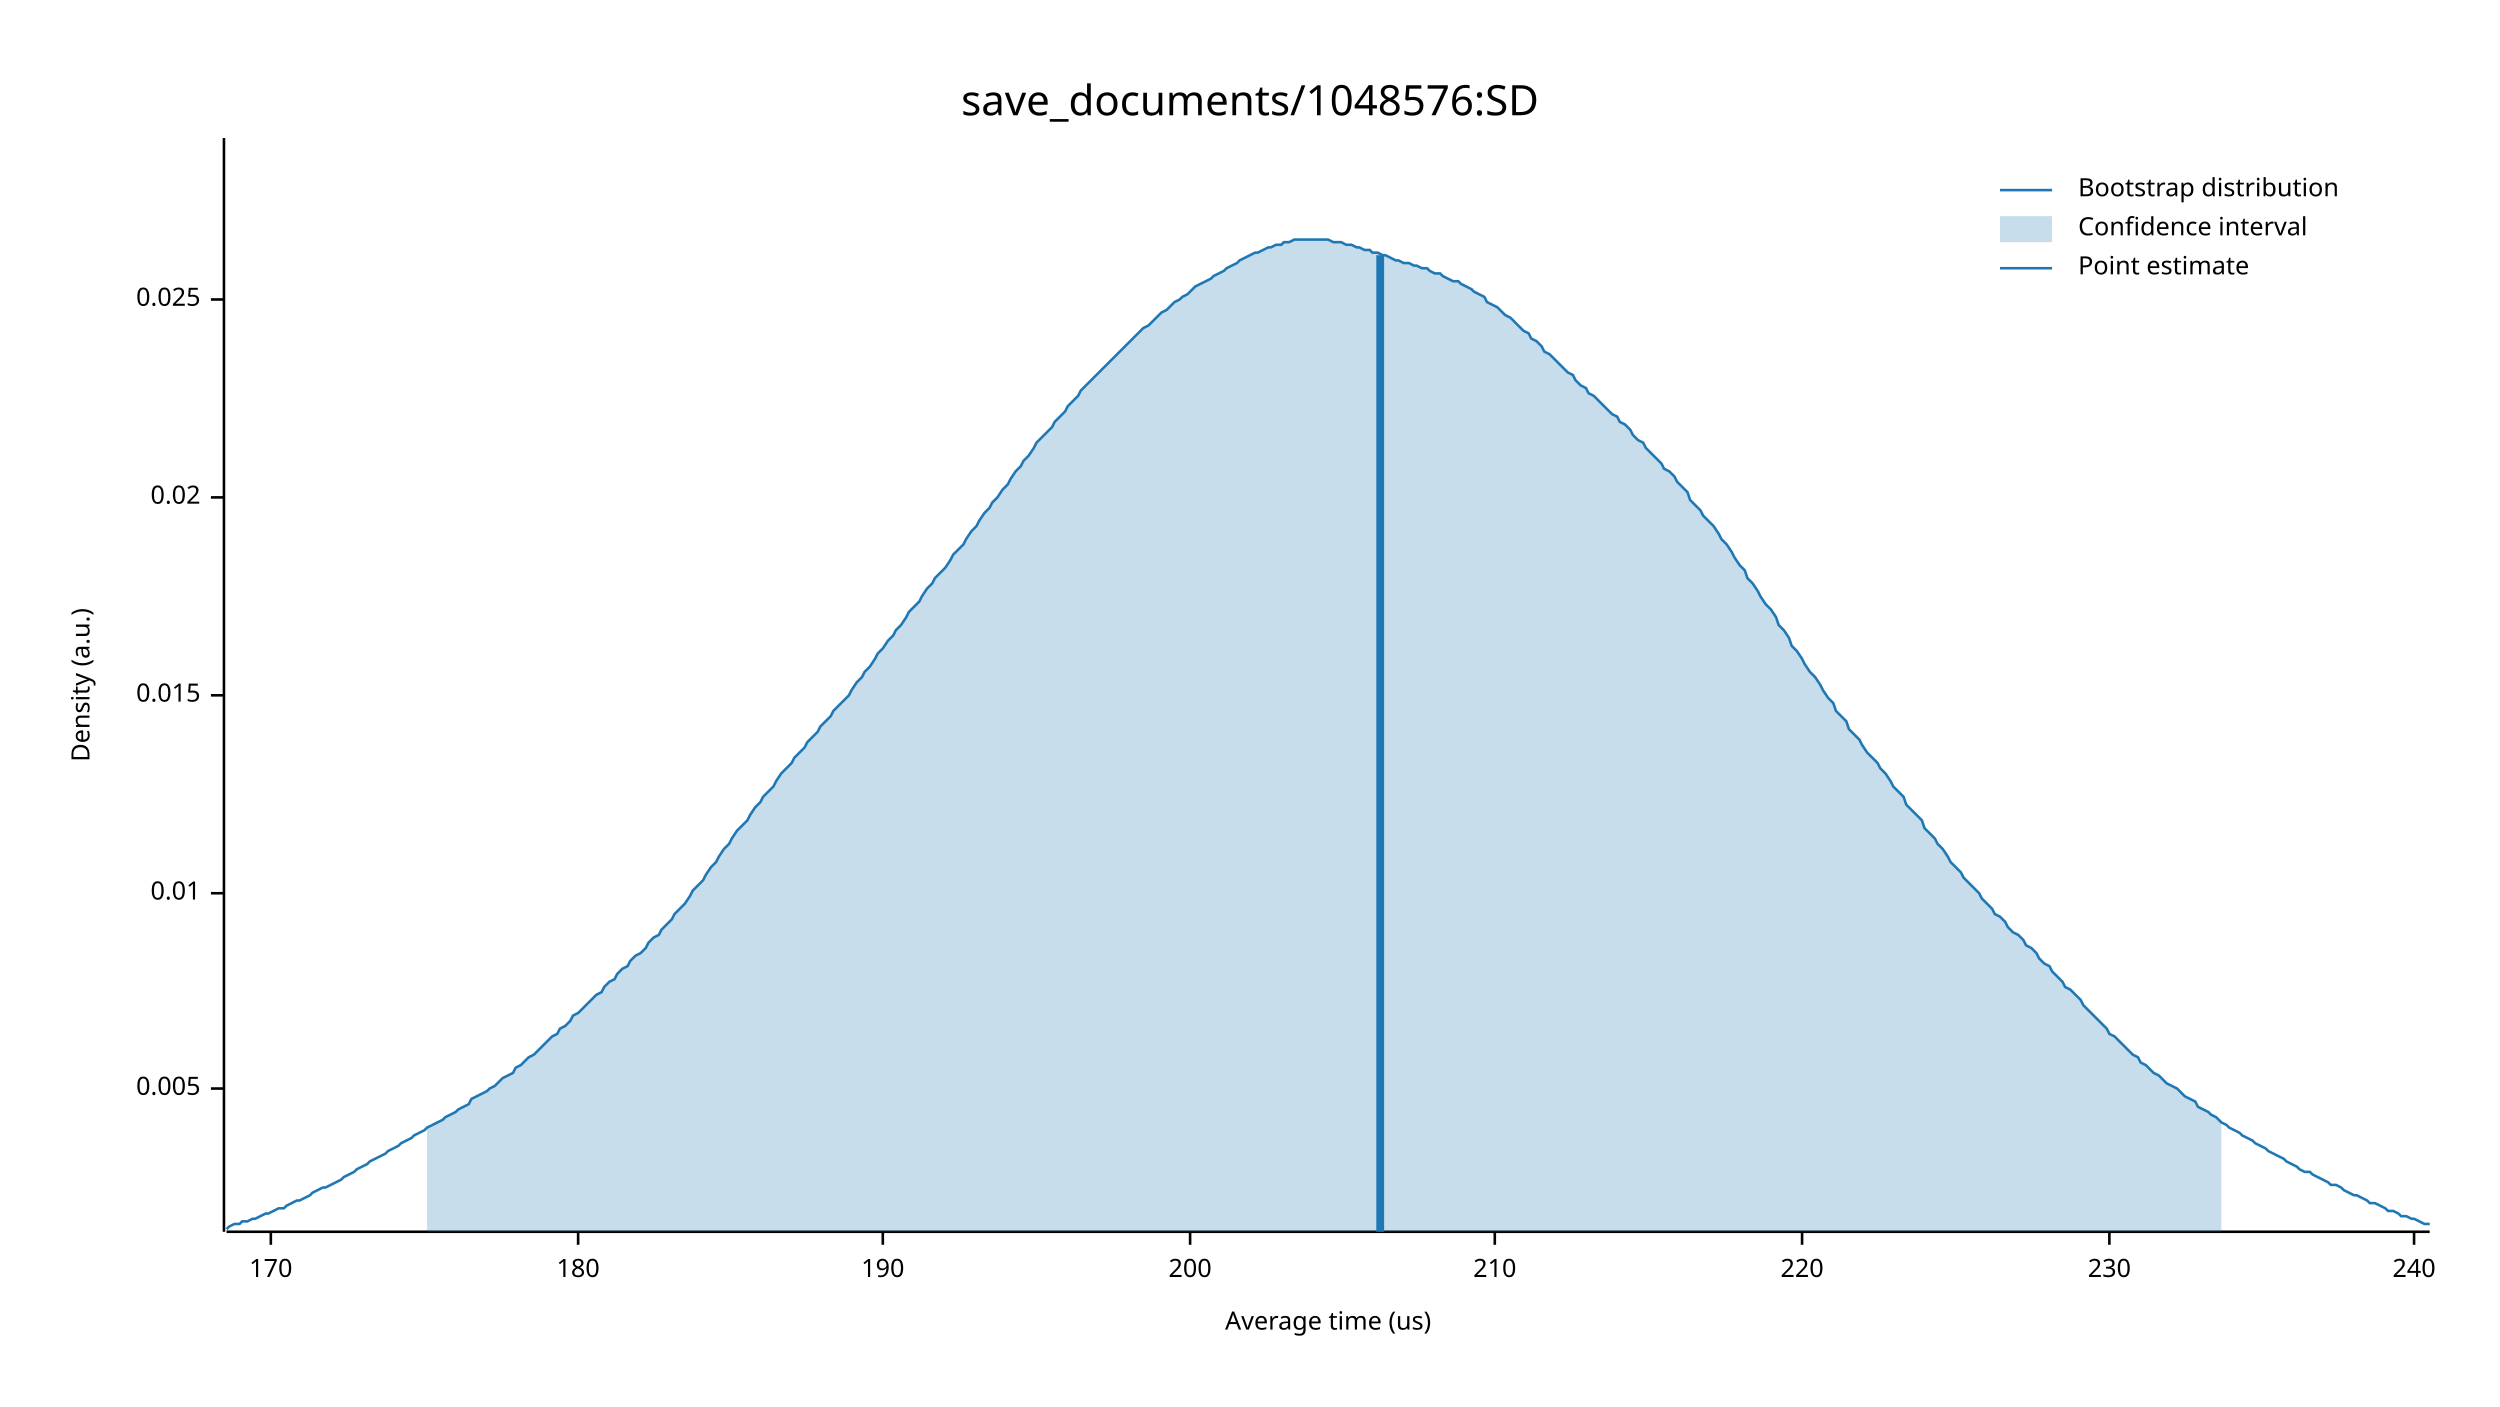
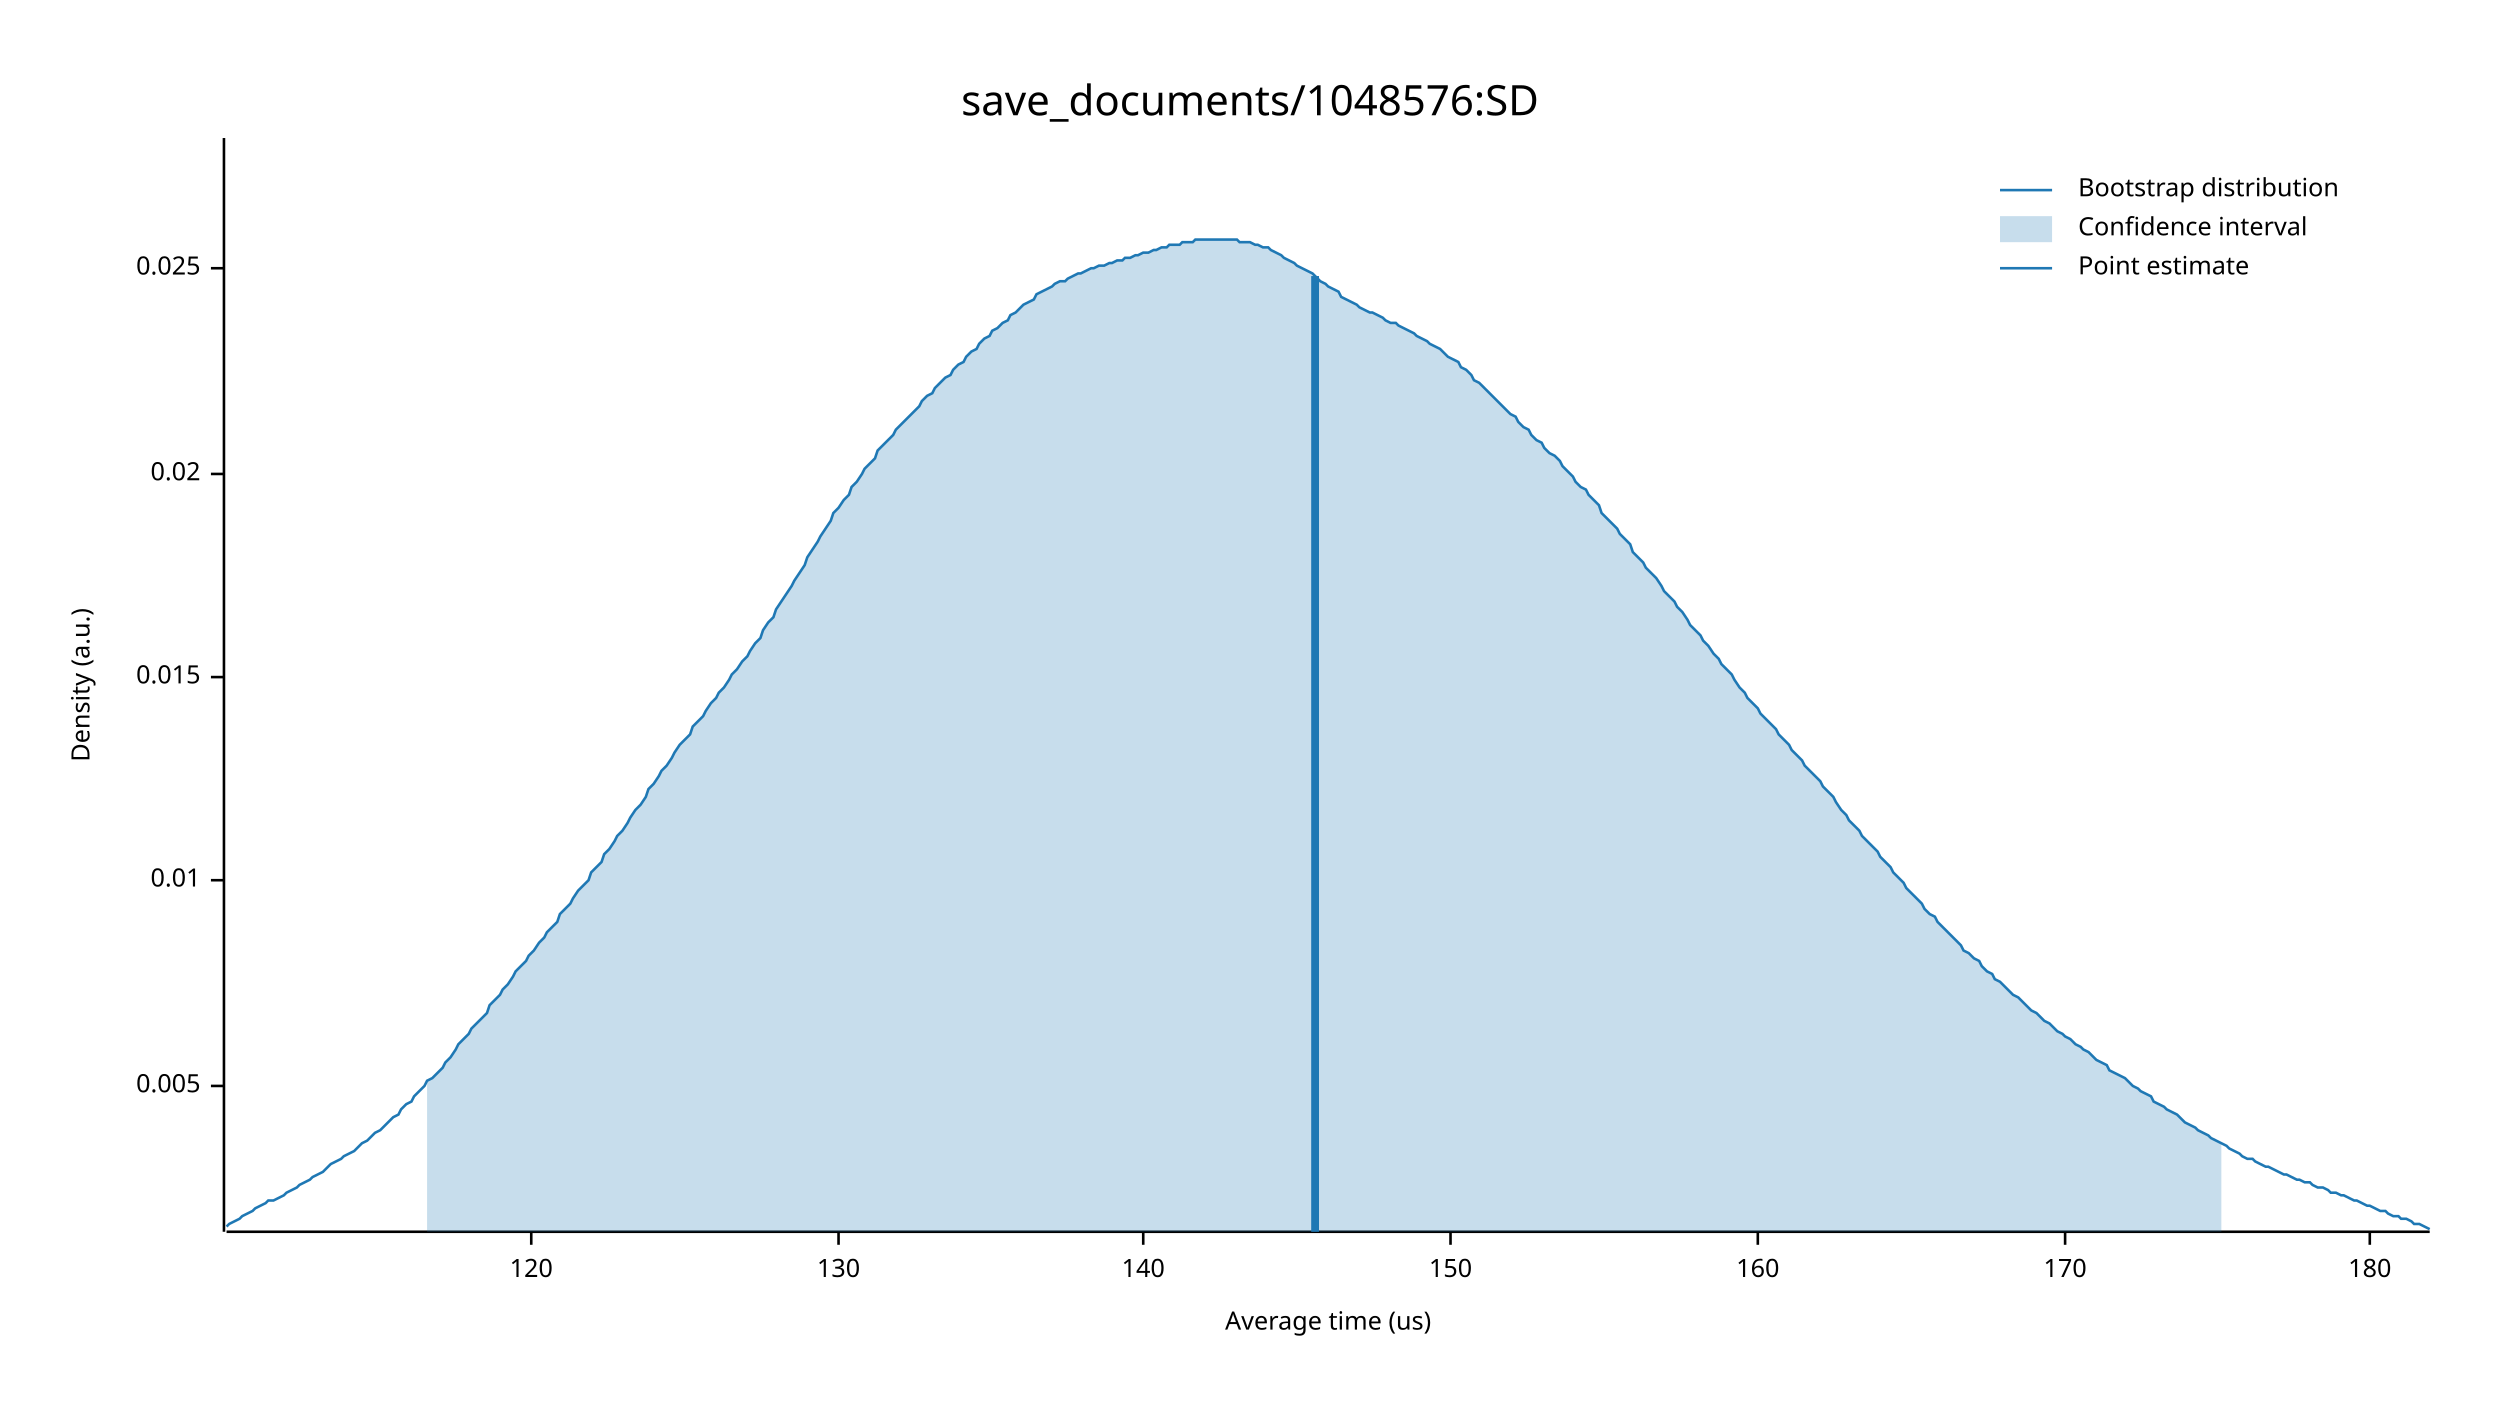
<svg xmlns="http://www.w3.org/2000/svg" width="960" height="540" viewBox="0 0 960 540">
  <text x="480" y="32" dy="0.76em" text-anchor="middle" font-family="sans-serif" font-size="16.129" opacity="1" fill="#000000">
save_documents/1048576:SD
</text>
  <text x="27" y="263" dy="0.76em" text-anchor="middle" font-family="sans-serif" font-size="9.677" opacity="1" fill="#000000" transform="rotate(270, 27, 263)">
Density (a.u.)
</text>
  <text x="510" y="513" dy="-0.5ex" text-anchor="middle" font-family="sans-serif" font-size="9.677" opacity="1" fill="#000000">
Average time (us)
</text>
  <polyline fill="none" opacity="1" stroke="#000000" stroke-width="1" points="86,53 86,473 " />
-   <text x="77" y="418" dy="0.5ex" text-anchor="end" font-family="sans-serif" font-size="9.677" opacity="1" fill="#000000">
+   <text x="77" y="417" dy="0.5ex" text-anchor="end" font-family="sans-serif" font-size="9.677" opacity="1" fill="#000000">
0.005
</text>
-   <polyline fill="none" opacity="1" stroke="#000000" stroke-width="1" points="81,418 86,418 " />
-   <text x="77" y="343" dy="0.5ex" text-anchor="end" font-family="sans-serif" font-size="9.677" opacity="1" fill="#000000">
+   <polyline fill="none" opacity="1" stroke="#000000" stroke-width="1" points="81,417 86,417 " />
+   <text x="77" y="338" dy="0.5ex" text-anchor="end" font-family="sans-serif" font-size="9.677" opacity="1" fill="#000000">
0.01
</text>
-   <polyline fill="none" opacity="1" stroke="#000000" stroke-width="1" points="81,343 86,343 " />
-   <text x="77" y="267" dy="0.5ex" text-anchor="end" font-family="sans-serif" font-size="9.677" opacity="1" fill="#000000">
+   <polyline fill="none" opacity="1" stroke="#000000" stroke-width="1" points="81,338 86,338 " />
+   <text x="77" y="260" dy="0.5ex" text-anchor="end" font-family="sans-serif" font-size="9.677" opacity="1" fill="#000000">
0.015
</text>
-   <polyline fill="none" opacity="1" stroke="#000000" stroke-width="1" points="81,267 86,267 " />
-   <text x="77" y="191" dy="0.5ex" text-anchor="end" font-family="sans-serif" font-size="9.677" opacity="1" fill="#000000">
+   <polyline fill="none" opacity="1" stroke="#000000" stroke-width="1" points="81,260 86,260 " />
+   <text x="77" y="182" dy="0.5ex" text-anchor="end" font-family="sans-serif" font-size="9.677" opacity="1" fill="#000000">
0.02
</text>
-   <polyline fill="none" opacity="1" stroke="#000000" stroke-width="1" points="81,191 86,191 " />
-   <text x="77" y="115" dy="0.5ex" text-anchor="end" font-family="sans-serif" font-size="9.677" opacity="1" fill="#000000">
+   <polyline fill="none" opacity="1" stroke="#000000" stroke-width="1" points="81,182 86,182 " />
+   <text x="77" y="103" dy="0.5ex" text-anchor="end" font-family="sans-serif" font-size="9.677" opacity="1" fill="#000000">
0.025
</text>
-   <polyline fill="none" opacity="1" stroke="#000000" stroke-width="1" points="81,115 86,115 " />
+   <polyline fill="none" opacity="1" stroke="#000000" stroke-width="1" points="81,103 86,103 " />
  <polyline fill="none" opacity="1" stroke="#000000" stroke-width="1" points="87,473 933,473 " />
-   <text x="104" y="483" dy="0.76em" text-anchor="middle" font-family="sans-serif" font-size="9.677" opacity="1" fill="#000000">
+   <text x="204" y="483" dy="0.76em" text-anchor="middle" font-family="sans-serif" font-size="9.677" opacity="1" fill="#000000">
+ 120
+ </text>
+   <polyline fill="none" opacity="1" stroke="#000000" stroke-width="1" points="204,473 204,478 " />
+   <text x="322" y="483" dy="0.76em" text-anchor="middle" font-family="sans-serif" font-size="9.677" opacity="1" fill="#000000">
+ 130
+ </text>
+   <polyline fill="none" opacity="1" stroke="#000000" stroke-width="1" points="322,473 322,478 " />
+   <text x="439" y="483" dy="0.76em" text-anchor="middle" font-family="sans-serif" font-size="9.677" opacity="1" fill="#000000">
+ 140
+ </text>
+   <polyline fill="none" opacity="1" stroke="#000000" stroke-width="1" points="439,473 439,478 " />
+   <text x="557" y="483" dy="0.76em" text-anchor="middle" font-family="sans-serif" font-size="9.677" opacity="1" fill="#000000">
+ 150
+ </text>
+   <polyline fill="none" opacity="1" stroke="#000000" stroke-width="1" points="557,473 557,478 " />
+   <text x="675" y="483" dy="0.76em" text-anchor="middle" font-family="sans-serif" font-size="9.677" opacity="1" fill="#000000">
+ 160
+ </text>
+   <polyline fill="none" opacity="1" stroke="#000000" stroke-width="1" points="675,473 675,478 " />
+   <text x="793" y="483" dy="0.76em" text-anchor="middle" font-family="sans-serif" font-size="9.677" opacity="1" fill="#000000">
170
</text>
-   <polyline fill="none" opacity="1" stroke="#000000" stroke-width="1" points="104,473 104,478 " />
-   <text x="222" y="483" dy="0.76em" text-anchor="middle" font-family="sans-serif" font-size="9.677" opacity="1" fill="#000000">
+   <polyline fill="none" opacity="1" stroke="#000000" stroke-width="1" points="793,473 793,478 " />
+   <text x="910" y="483" dy="0.76em" text-anchor="middle" font-family="sans-serif" font-size="9.677" opacity="1" fill="#000000">
180
</text>
-   <polyline fill="none" opacity="1" stroke="#000000" stroke-width="1" points="222,473 222,478 " />
-   <text x="339" y="483" dy="0.76em" text-anchor="middle" font-family="sans-serif" font-size="9.677" opacity="1" fill="#000000">
- 190
- </text>
-   <polyline fill="none" opacity="1" stroke="#000000" stroke-width="1" points="339,473 339,478 " />
-   <text x="457" y="483" dy="0.76em" text-anchor="middle" font-family="sans-serif" font-size="9.677" opacity="1" fill="#000000">
- 200
- </text>
-   <polyline fill="none" opacity="1" stroke="#000000" stroke-width="1" points="457,473 457,478 " />
-   <text x="574" y="483" dy="0.76em" text-anchor="middle" font-family="sans-serif" font-size="9.677" opacity="1" fill="#000000">
- 210
- </text>
-   <polyline fill="none" opacity="1" stroke="#000000" stroke-width="1" points="574,473 574,478 " />
-   <text x="692" y="483" dy="0.76em" text-anchor="middle" font-family="sans-serif" font-size="9.677" opacity="1" fill="#000000">
- 220
- </text>
-   <polyline fill="none" opacity="1" stroke="#000000" stroke-width="1" points="692,473 692,478 " />
-   <text x="810" y="483" dy="0.76em" text-anchor="middle" font-family="sans-serif" font-size="9.677" opacity="1" fill="#000000">
- 230
- </text>
-   <polyline fill="none" opacity="1" stroke="#000000" stroke-width="1" points="810,473 810,478 " />
-   <text x="927" y="483" dy="0.76em" text-anchor="middle" font-family="sans-serif" font-size="9.677" opacity="1" fill="#000000">
- 240
- </text>
-   <polyline fill="none" opacity="1" stroke="#000000" stroke-width="1" points="927,473 927,478 " />
-   <polyline fill="none" opacity="1" stroke="#1F78B4" stroke-width="1" points="87,472 88,471 90,470 92,470 93,469 95,469 97,468 98,468 100,467 102,466 103,466 105,465 107,464 109,464 110,463 112,462 114,461 115,461 117,460 119,459 120,458 122,457 124,456 125,456 127,455 129,454 131,453 132,452 134,451 136,450 137,449 139,448 141,447 142,446 144,445 146,444 148,443 149,442 151,441 153,440 154,439 156,438 158,437 159,436 161,435 163,434 164,433 166,432 168,431 170,430 171,429 173,428 175,427 176,426 178,425 180,424 181,422 183,421 185,420 187,419 188,418 190,417 192,415 193,414 195,413 197,412 198,410 200,409 202,407 203,406 205,405 207,403 209,401 210,400 212,398 214,397 215,395 217,394 219,392 220,390 222,389 224,387 226,385 227,384 229,382 231,381 232,379 234,377 236,376 237,374 239,372 241,371 242,369 244,367 246,366 248,364 249,362 251,360 253,359 254,357 256,355 258,353 259,351 261,349 263,347 265,344 266,342 268,340 270,338 271,336 273,333 275,331 276,329 278,326 280,324 281,322 283,319 285,317 287,315 288,313 290,310 292,308 293,306 295,304 297,302 298,300 300,297 302,295 304,293 305,291 307,289 309,287 310,285 312,283 314,281 315,279 317,277 319,275 320,273 322,271 324,269 326,267 327,265 329,262 331,260 332,258 334,256 336,253 337,251 339,249 341,246 343,244 344,242 346,240 348,237 349,235 351,233 353,231 354,229 356,226 358,224 359,222 361,220 363,218 365,215 366,213 368,211 370,209 371,207 373,204 375,202 376,200 378,197 380,195 381,193 383,191 385,188 387,186 388,184 390,181 392,179 393,177 395,175 397,172 398,170 400,168 402,166 404,164 405,162 407,160 409,158 410,156 412,154 414,152 415,150 417,148 419,146 420,145 422,143 424,141 426,139 427,138 429,136 431,134 432,133 434,131 436,129 437,128 439,126 441,125 443,123 444,122 446,120 448,119 449,118 451,116 453,115 454,114 456,113 458,111 459,110 461,109 463,108 465,107 466,106 468,105 470,104 471,103 473,102 475,101 476,100 478,99 480,98 482,97 483,97 485,96 487,95 488,95 490,94 492,94 493,93 495,93 497,92 498,92 500,92 502,92 504,92 505,92 507,92 509,92 510,92 512,93 514,93 515,93 517,94 519,94 521,95 522,95 524,96 526,96 527,97 529,97 531,98 532,98 534,99 536,100 537,100 539,101 541,101 543,102 544,102 546,103 548,103 549,104 551,105 553,105 554,106 556,107 558,108 560,108 561,109 563,110 565,111 566,112 568,113 570,114 571,116 573,117 575,118 576,119 578,121 580,122 582,124 583,125 585,127 587,128 588,130 590,131 592,133 593,135 595,136 597,138 599,140 600,141 602,143 604,144 605,146 607,148 609,149 610,151 612,152 614,154 615,155 617,157 619,159 621,160 622,162 624,163 626,165 627,167 629,169 631,170 632,172 634,174 636,176 638,178 639,180 641,181 643,183 644,185 646,187 648,189 649,192 651,194 653,196 654,198 656,200 658,202 660,205 661,207 663,209 665,212 666,214 668,217 670,219 671,222 673,224 675,227 676,229 678,232 680,234 682,237 683,240 685,242 687,245 688,248 690,250 692,253 693,255 695,258 697,260 699,263 700,265 702,268 704,270 705,273 707,275 709,277 710,280 712,282 714,284 715,286 717,289 719,291 721,293 722,295 724,297 726,300 727,302 729,304 731,306 732,309 734,311 736,313 738,315 739,318 741,320 743,322 744,324 746,326 748,329 749,331 751,333 753,335 754,337 756,339 758,341 760,343 761,345 763,347 765,349 766,351 768,352 770,354 771,356 773,358 775,359 777,361 778,363 780,364 782,366 783,368 785,370 787,371 788,373 790,375 792,377 793,379 795,380 797,382 799,384 800,386 802,388 804,390 805,391 807,393 809,395 810,397 812,398 814,400 816,402 817,403 819,405 821,406 822,408 824,409 826,411 827,412 829,413 831,415 832,416 834,417 836,418 838,420 839,421 841,422 843,423 844,425 846,426 848,427 849,428 851,429 853,431 855,432 856,433 858,434 860,435 861,436 863,437 865,438 866,439 868,440 870,441 871,442 873,443 875,444 877,445 878,446 880,447 882,448 883,449 885,450 887,450 888,451 890,452 892,453 894,454 895,455 897,455 899,456 900,457 902,458 904,459 905,459 907,460 909,461 910,462 912,462 914,463 916,464 917,465 919,465 921,466 922,467 924,467 926,468 927,468 929,469 931,470 933,470 " />
-   <polygon opacity="0.25" fill="#1F78B4" points="164,433 166,432 168,431 170,430 171,429 173,428 175,427 176,426 178,425 180,424 181,422 183,421 185,420 187,419 188,418 190,417 192,415 193,414 195,413 197,412 198,410 200,409 202,407 203,406 205,405 207,403 209,401 210,400 212,398 214,397 215,395 217,394 219,392 220,390 222,389 224,387 226,385 227,384 229,382 231,381 232,379 234,377 236,376 237,374 239,372 241,371 242,369 244,367 246,366 248,364 249,362 251,360 253,359 254,357 256,355 258,353 259,351 261,349 263,347 265,344 266,342 268,340 270,338 271,336 273,333 275,331 276,329 278,326 280,324 281,322 283,319 285,317 287,315 288,313 290,310 292,308 293,306 295,304 297,302 298,300 300,297 302,295 304,293 305,291 307,289 309,287 310,285 312,283 314,281 315,279 317,277 319,275 320,273 322,271 324,269 326,267 327,265 329,262 331,260 332,258 334,256 336,253 337,251 339,249 341,246 343,244 344,242 346,240 348,237 349,235 351,233 353,231 354,229 356,226 358,224 359,222 361,220 363,218 365,215 366,213 368,211 370,209 371,207 373,204 375,202 376,200 378,197 380,195 381,193 383,191 385,188 387,186 388,184 390,181 392,179 393,177 395,175 397,172 398,170 400,168 402,166 404,164 405,162 407,160 409,158 410,156 412,154 414,152 415,150 417,148 419,146 420,145 422,143 424,141 426,139 427,138 429,136 431,134 432,133 434,131 436,129 437,128 439,126 441,125 443,123 444,122 446,120 448,119 449,118 451,116 453,115 454,114 456,113 458,111 459,110 461,109 463,108 465,107 466,106 468,105 470,104 471,103 473,102 475,101 476,100 478,99 480,98 482,97 483,97 485,96 487,95 488,95 490,94 492,94 493,93 495,93 497,92 498,92 500,92 502,92 504,92 505,92 507,92 509,92 510,92 512,93 514,93 515,93 517,94 519,94 521,95 522,95 524,96 526,96 527,97 529,97 531,98 532,98 534,99 536,100 537,100 539,101 541,101 543,102 544,102 546,103 548,103 549,104 551,105 553,105 554,106 556,107 558,108 560,108 561,109 563,110 565,111 566,112 568,113 570,114 571,116 573,117 575,118 576,119 578,121 580,122 582,124 583,125 585,127 587,128 588,130 590,131 592,133 593,135 595,136 597,138 599,140 600,141 602,143 604,144 605,146 607,148 609,149 610,151 612,152 614,154 615,155 617,157 619,159 621,160 622,162 624,163 626,165 627,167 629,169 631,170 632,172 634,174 636,176 638,178 639,180 641,181 643,183 644,185 646,187 648,189 649,192 651,194 653,196 654,198 656,200 658,202 660,205 661,207 663,209 665,212 666,214 668,217 670,219 671,222 673,224 675,227 676,229 678,232 680,234 682,237 683,240 685,242 687,245 688,248 690,250 692,253 693,255 695,258 697,260 699,263 700,265 702,268 704,270 705,273 707,275 709,277 710,280 712,282 714,284 715,286 717,289 719,291 721,293 722,295 724,297 726,300 727,302 729,304 731,306 732,309 734,311 736,313 738,315 739,318 741,320 743,322 744,324 746,326 748,329 749,331 751,333 753,335 754,337 756,339 758,341 760,343 761,345 763,347 765,349 766,351 768,352 770,354 771,356 773,358 775,359 777,361 778,363 780,364 782,366 783,368 785,370 787,371 788,373 790,375 792,377 793,379 795,380 797,382 799,384 800,386 802,388 804,390 805,391 807,393 809,395 810,397 812,398 814,400 816,402 817,403 819,405 821,406 822,408 824,409 826,411 827,412 829,413 831,415 832,416 834,417 836,418 838,420 839,421 841,422 843,423 844,425 846,426 848,427 849,428 851,429 853,431 853,473 164,473 " />
-   <polyline fill="none" opacity="1" stroke="#1F78B4" stroke-width="3" points="530,473 530,98 " />
+   <polyline fill="none" opacity="1" stroke="#000000" stroke-width="1" points="910,473 910,478 " />
+   <polyline fill="none" opacity="1" stroke="#1F78B4" stroke-width="1" points="87,471 88,470 90,469 92,468 93,467 95,466 97,465 98,464 100,463 102,462 103,461 105,461 107,460 109,459 110,458 112,457 114,456 115,455 117,454 119,453 120,452 122,451 124,450 125,449 127,447 129,446 131,445 132,444 134,443 136,442 137,441 139,439 141,438 142,437 144,435 146,434 148,432 149,431 151,429 153,428 154,426 156,424 158,423 159,421 161,419 163,417 164,415 166,414 168,412 170,410 171,408 173,406 175,403 176,401 178,399 180,397 181,395 183,393 185,391 187,389 188,386 190,384 192,382 193,380 195,378 197,375 198,373 200,371 202,369 203,367 205,365 207,362 209,360 210,358 212,356 214,354 215,351 217,349 219,347 220,345 222,342 224,340 226,338 227,335 229,333 231,331 232,328 234,326 236,323 237,321 239,319 241,316 242,314 244,311 246,309 248,306 249,303 251,301 253,298 254,296 256,294 258,291 259,289 261,286 263,284 265,282 266,279 268,277 270,275 271,273 273,270 275,268 276,266 278,264 280,261 281,259 283,257 285,254 287,252 288,250 290,247 292,245 293,242 295,239 297,237 298,234 300,231 302,228 304,225 305,223 307,220 309,217 310,214 312,211 314,208 315,206 317,203 319,200 320,197 322,195 324,192 326,190 327,187 329,185 331,182 332,180 334,178 336,176 337,173 339,171 341,169 343,167 344,165 346,163 348,161 349,160 351,158 353,156 354,154 356,152 358,151 359,149 361,147 363,145 365,144 366,142 368,140 370,139 371,137 373,135 375,134 376,132 378,130 380,129 381,127 383,126 385,124 387,123 388,121 390,120 392,118 393,117 395,116 397,115 398,113 400,112 402,111 404,110 405,109 407,108 409,108 410,107 412,106 414,105 415,105 417,104 419,103 420,103 422,102 424,102 426,101 427,101 429,100 431,100 432,99 434,99 436,98 437,98 439,97 441,97 443,96 444,96 446,95 448,95 449,94 451,94 453,94 454,93 456,93 458,93 459,92 461,92 463,92 465,92 466,92 468,92 470,92 471,92 473,92 475,92 476,93 478,93 480,93 482,94 483,94 485,95 487,95 488,96 490,97 492,98 493,99 495,100 497,101 498,102 500,103 502,104 504,105 505,106 507,108 509,109 510,110 512,111 514,112 515,114 517,115 519,116 521,117 522,118 524,119 526,120 527,120 529,121 531,122 532,123 534,124 536,124 537,125 539,126 541,127 543,128 544,129 546,130 548,131 549,132 551,133 553,134 554,135 556,137 558,138 560,139 561,141 563,142 565,144 566,146 568,147 570,149 571,150 573,152 575,154 576,155 578,157 580,159 582,160 583,162 585,164 587,165 588,167 590,169 592,170 593,172 595,174 597,175 599,177 600,179 602,181 604,183 605,185 607,187 609,188 610,190 612,192 614,194 615,197 617,199 619,201 621,203 622,205 624,207 626,209 627,212 629,214 631,216 632,218 634,220 636,222 638,225 639,227 641,229 643,231 644,233 646,235 648,238 649,240 651,242 653,244 654,246 656,248 658,251 660,253 661,255 663,257 665,259 666,261 668,264 670,266 671,268 673,270 675,272 676,274 678,276 680,278 682,280 683,282 685,284 687,286 688,288 690,290 692,292 693,294 695,296 697,298 699,300 700,302 702,304 704,306 705,308 707,311 709,313 710,315 712,317 714,319 715,321 717,323 719,325 721,327 722,329 724,331 726,333 727,335 729,337 731,339 732,341 734,343 736,345 738,347 739,349 741,351 743,352 744,354 746,356 748,358 749,359 751,361 753,363 754,365 756,366 758,368 760,369 761,371 763,373 765,374 766,376 768,377 770,379 771,380 773,382 775,383 777,385 778,386 780,388 782,389 783,390 785,392 787,393 788,394 790,396 792,397 793,398 795,399 797,401 799,402 800,403 802,404 804,406 805,407 807,408 809,409 810,411 812,412 814,413 816,414 817,415 819,417 821,418 822,419 824,420 826,421 827,423 829,424 831,425 832,426 834,427 836,428 838,430 839,431 841,432 843,433 844,434 846,435 848,436 849,437 851,438 853,439 855,440 856,441 858,442 860,443 861,444 863,445 865,445 866,446 868,447 870,448 871,448 873,449 875,450 877,451 878,451 880,452 882,453 883,453 885,454 887,454 888,455 890,456 892,456 894,457 895,458 897,458 899,459 900,459 902,460 904,461 905,461 907,462 909,463 910,463 912,464 914,465 916,465 917,466 919,467 921,467 922,468 924,468 926,469 927,470 929,470 931,471 933,472 " />
+   <polygon opacity="0.25" fill="#1F78B4" points="164,415 166,414 168,412 170,410 171,408 173,406 175,403 176,401 178,399 180,397 181,395 183,393 185,391 187,389 188,386 190,384 192,382 193,380 195,378 197,375 198,373 200,371 202,369 203,367 205,365 207,362 209,360 210,358 212,356 214,354 215,351 217,349 219,347 220,345 222,342 224,340 226,338 227,335 229,333 231,331 232,328 234,326 236,323 237,321 239,319 241,316 242,314 244,311 246,309 248,306 249,303 251,301 253,298 254,296 256,294 258,291 259,289 261,286 263,284 265,282 266,279 268,277 270,275 271,273 273,270 275,268 276,266 278,264 280,261 281,259 283,257 285,254 287,252 288,250 290,247 292,245 293,242 295,239 297,237 298,234 300,231 302,228 304,225 305,223 307,220 309,217 310,214 312,211 314,208 315,206 317,203 319,200 320,197 322,195 324,192 326,190 327,187 329,185 331,182 332,180 334,178 336,176 337,173 339,171 341,169 343,167 344,165 346,163 348,161 349,160 351,158 353,156 354,154 356,152 358,151 359,149 361,147 363,145 365,144 366,142 368,140 370,139 371,137 373,135 375,134 376,132 378,130 380,129 381,127 383,126 385,124 387,123 388,121 390,120 392,118 393,117 395,116 397,115 398,113 400,112 402,111 404,110 405,109 407,108 409,108 410,107 412,106 414,105 415,105 417,104 419,103 420,103 422,102 424,102 426,101 427,101 429,100 431,100 432,99 434,99 436,98 437,98 439,97 441,97 443,96 444,96 446,95 448,95 449,94 451,94 453,94 454,93 456,93 458,93 459,92 461,92 463,92 465,92 466,92 468,92 470,92 471,92 473,92 475,92 476,93 478,93 480,93 482,94 483,94 485,95 487,95 488,96 490,97 492,98 493,99 495,100 497,101 498,102 500,103 502,104 504,105 505,106 507,108 509,109 510,110 512,111 514,112 515,114 517,115 519,116 521,117 522,118 524,119 526,120 527,120 529,121 531,122 532,123 534,124 536,124 537,125 539,126 541,127 543,128 544,129 546,130 548,131 549,132 551,133 553,134 554,135 556,137 558,138 560,139 561,141 563,142 565,144 566,146 568,147 570,149 571,150 573,152 575,154 576,155 578,157 580,159 582,160 583,162 585,164 587,165 588,167 590,169 592,170 593,172 595,174 597,175 599,177 600,179 602,181 604,183 605,185 607,187 609,188 610,190 612,192 614,194 615,197 617,199 619,201 621,203 622,205 624,207 626,209 627,212 629,214 631,216 632,218 634,220 636,222 638,225 639,227 641,229 643,231 644,233 646,235 648,238 649,240 651,242 653,244 654,246 656,248 658,251 660,253 661,255 663,257 665,259 666,261 668,264 670,266 671,268 673,270 675,272 676,274 678,276 680,278 682,280 683,282 685,284 687,286 688,288 690,290 692,292 693,294 695,296 697,298 699,300 700,302 702,304 704,306 705,308 707,311 709,313 710,315 712,317 714,319 715,321 717,323 719,325 721,327 722,329 724,331 726,333 727,335 729,337 731,339 732,341 734,343 736,345 738,347 739,349 741,351 743,352 744,354 746,356 748,358 749,359 751,361 753,363 754,365 756,366 758,368 760,369 761,371 763,373 765,374 766,376 768,377 770,379 771,380 773,382 775,383 777,385 778,386 780,388 782,389 783,390 785,392 787,393 788,394 790,396 792,397 793,398 795,399 797,401 799,402 800,403 802,404 804,406 805,407 807,408 809,409 810,411 812,412 814,413 816,414 817,415 819,417 821,418 822,419 824,420 826,421 827,423 829,424 831,425 832,426 834,427 836,428 838,430 839,431 841,432 843,433 844,434 846,435 848,436 849,437 851,438 853,439 853,473 164,473 " />
+   <polyline fill="none" opacity="1" stroke="#1F78B4" stroke-width="3" points="505,473 505,106 " />
  <text x="798" y="68" dy="0.76em" text-anchor="start" font-family="sans-serif" font-size="9.677" opacity="1" fill="#000000">
Bootstrap distribution
</text>
  <text x="798" y="83" dy="0.76em" text-anchor="start" font-family="sans-serif" font-size="9.677" opacity="1" fill="#000000">
Confidence interval
</text>
  <text x="798" y="98" dy="0.76em" text-anchor="start" font-family="sans-serif" font-size="9.677" opacity="1" fill="#000000">
Point estimate
</text>
  <polyline fill="none" opacity="1" stroke="#1F78B4" stroke-width="1" points="768,73 788,73 " />
  <rect x="768" y="83" width="20" height="10" opacity="0.25" fill="#1F78B4" stroke="none" />
  <polyline fill="none" opacity="1" stroke="#1F78B4" stroke-width="1" points="768,103 788,103 " />
</svg>
